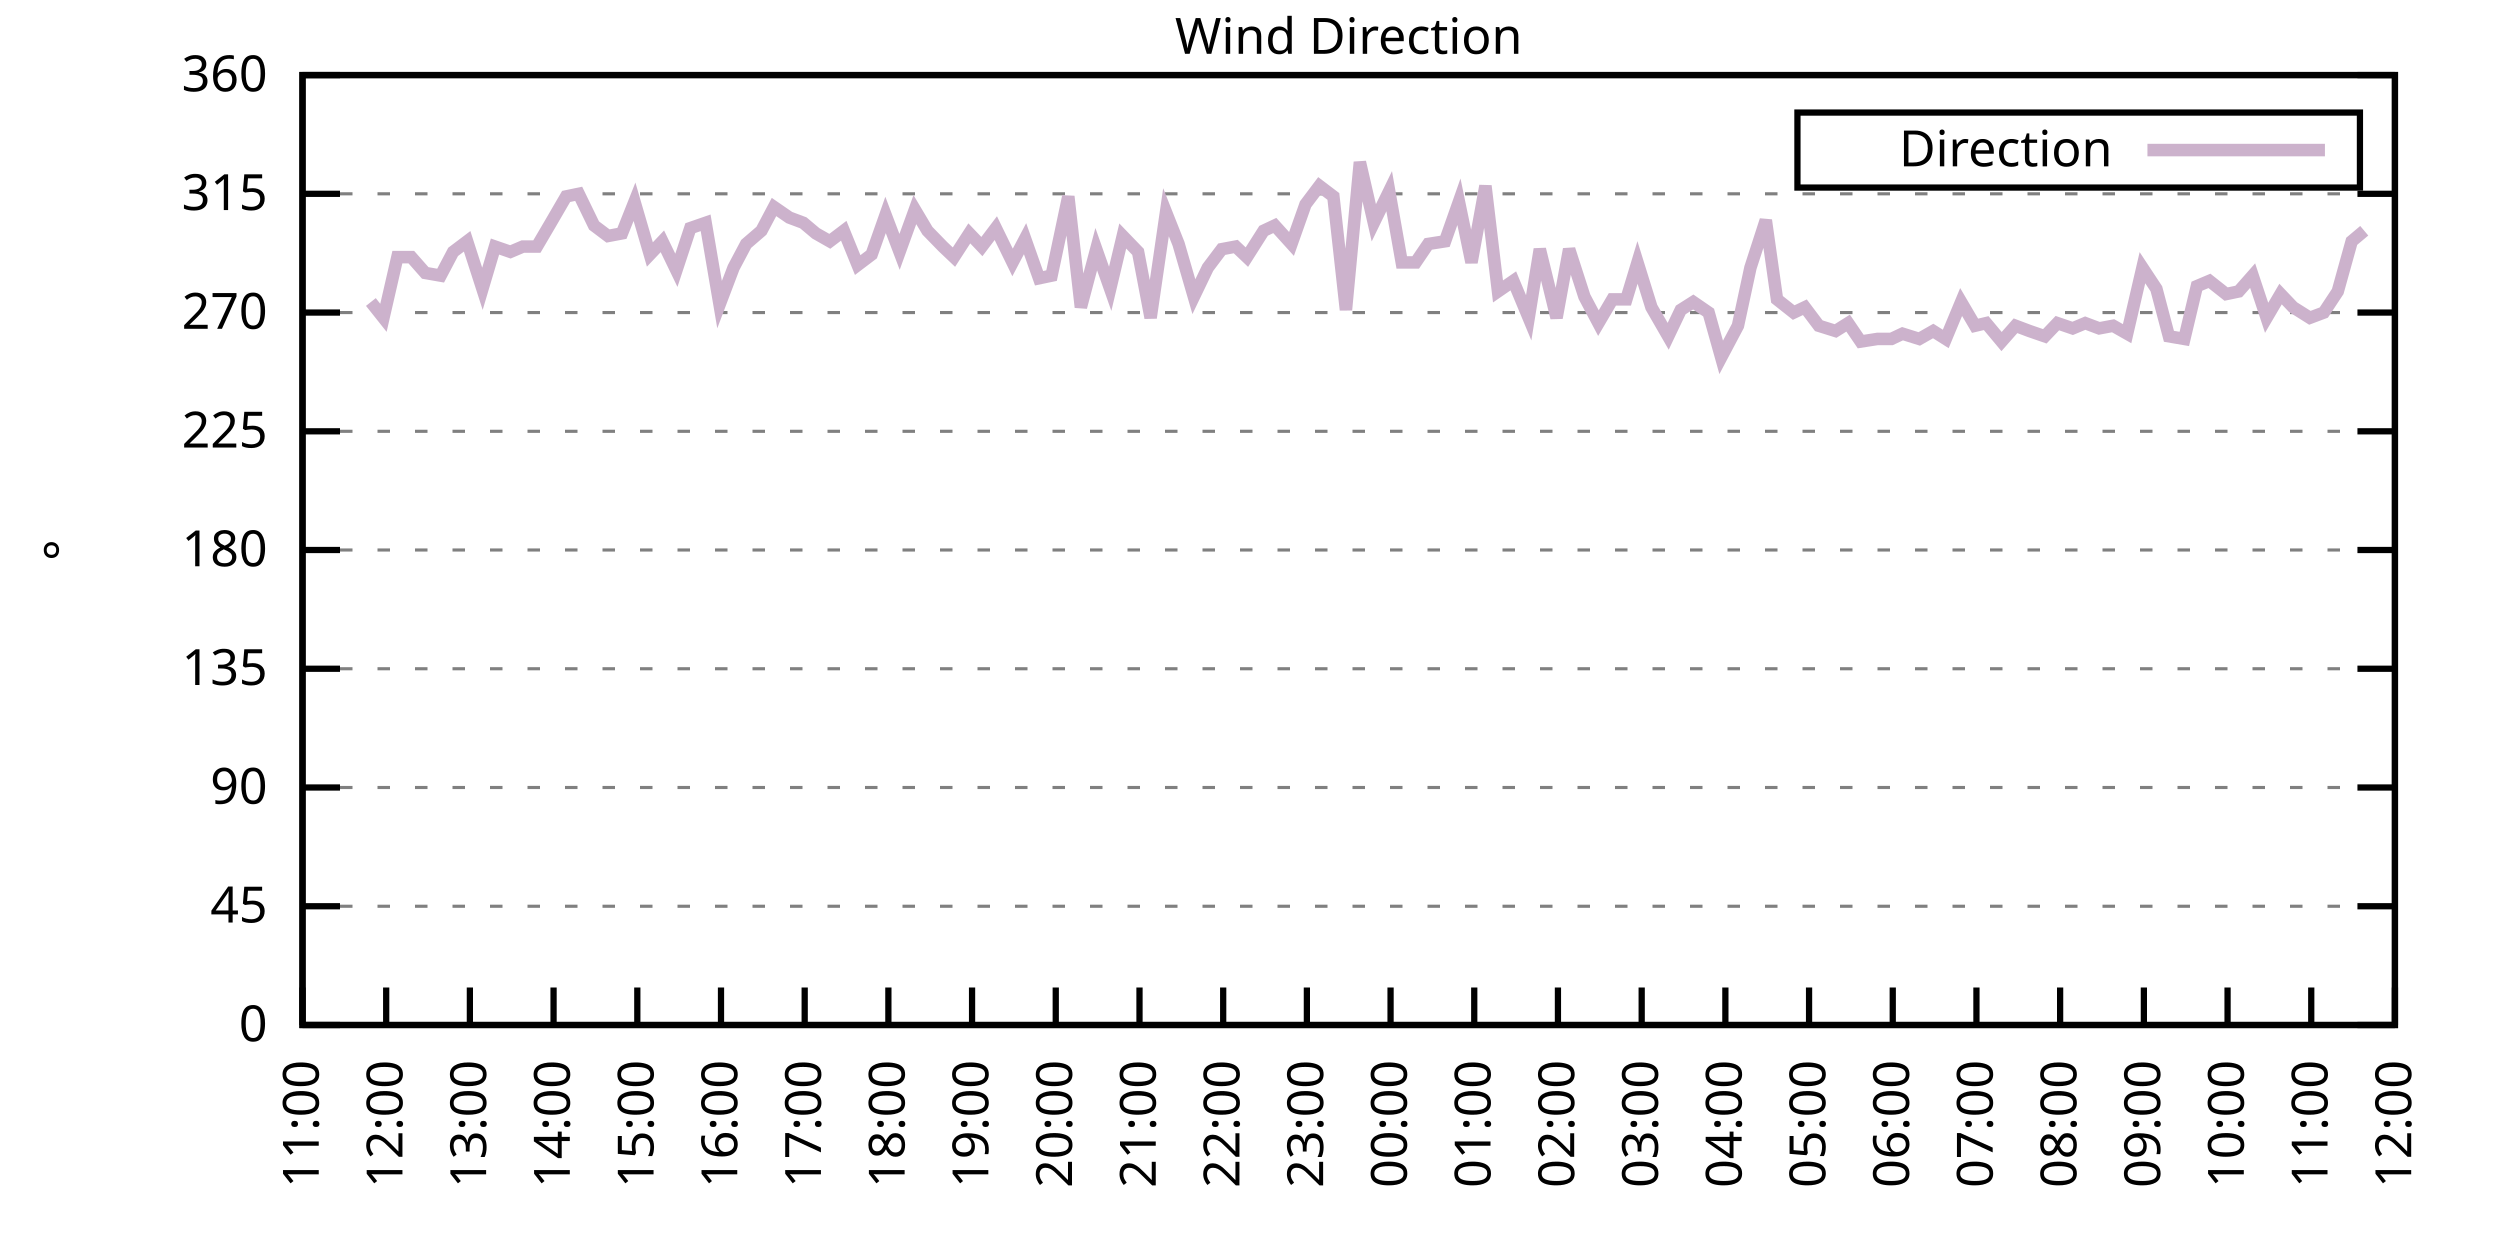
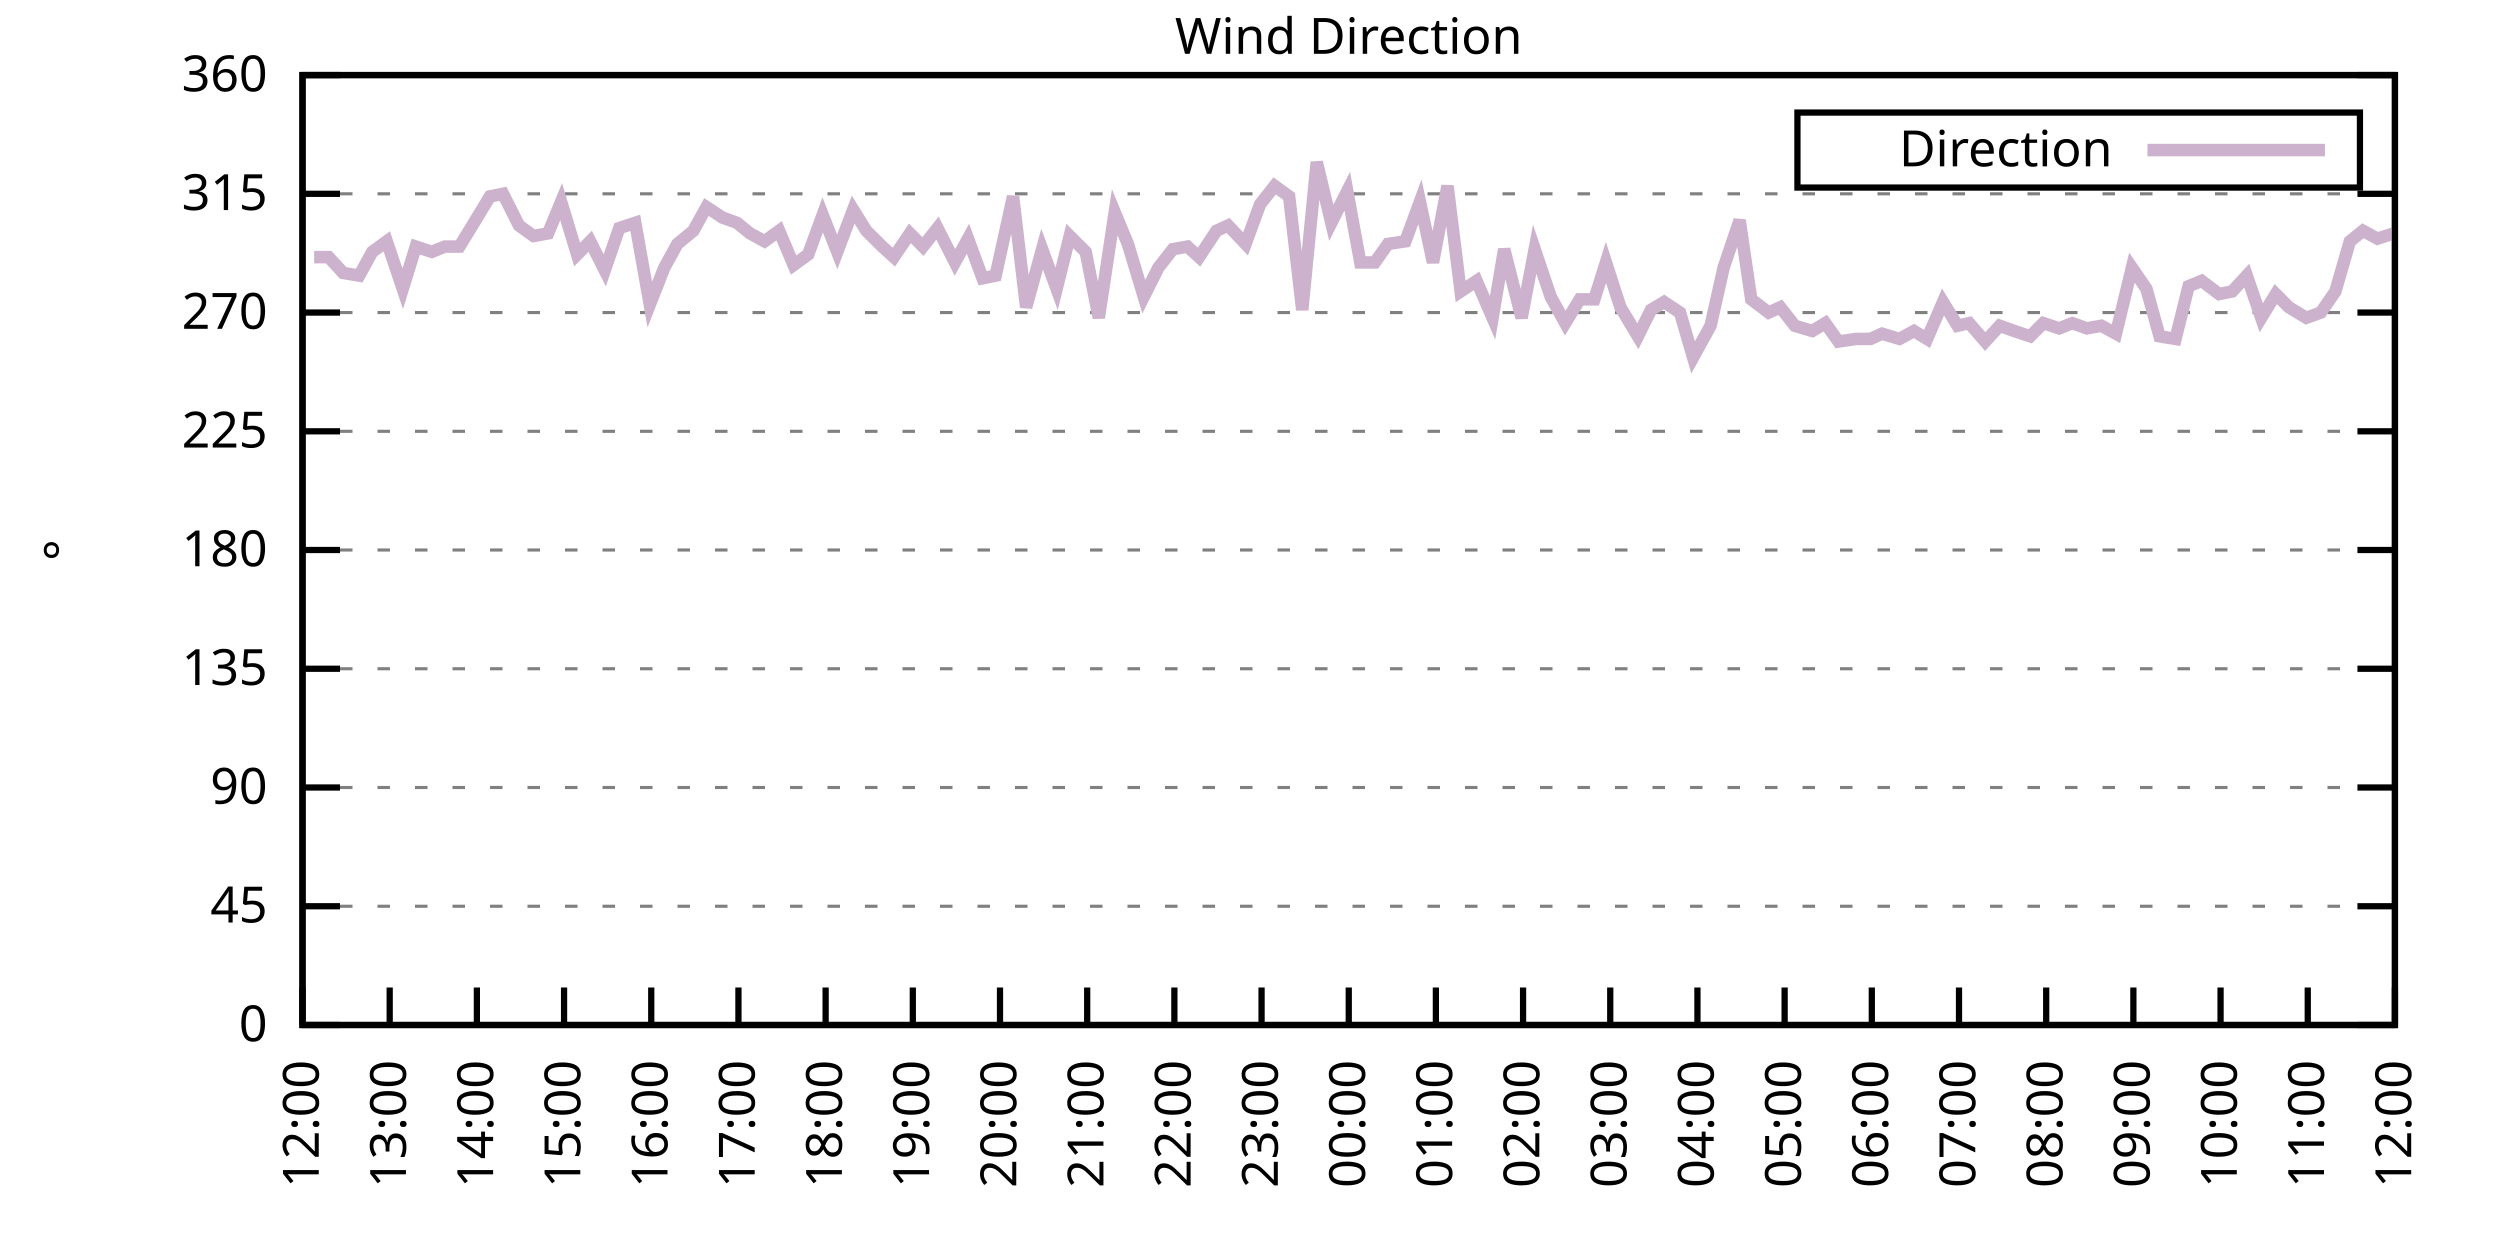
<svg xmlns="http://www.w3.org/2000/svg" xmlns:xlink="http://www.w3.org/1999/xlink" width="400" height="200" viewBox="0 0 400 200">
  <g id="gnuplot_canvas">
    <rect x="0" y="0" width="400" height="200" fill="none" />
    <defs>
      <circle id="gpDot" r="0.5" stroke-width="0.5" stroke="currentColor" />
      <path id="gpPt0" stroke-width="0.333" stroke="currentColor" d="M-1,0 h2 M0,-1 v2" />
      <path id="gpPt1" stroke-width="0.333" stroke="currentColor" d="M-1,-1 L1,1 M1,-1 L-1,1" />
      <path id="gpPt2" stroke-width="0.333" stroke="currentColor" d="M-1,0 L1,0 M0,-1 L0,1 M-1,-1 L1,1 M-1,1 L1,-1" />
      <rect id="gpPt3" stroke-width="0.333" stroke="currentColor" x="-1" y="-1" width="2" height="2" />
      <rect id="gpPt4" stroke-width="0.333" stroke="currentColor" fill="currentColor" x="-1" y="-1" width="2" height="2" />
      <circle id="gpPt5" stroke-width="0.333" stroke="currentColor" cx="0" cy="0" r="1" />
      <use xlink:href="#gpPt5" id="gpPt6" fill="currentColor" stroke="none" />
      <path id="gpPt7" stroke-width="0.333" stroke="currentColor" d="M0,-1.33 L-1.33,0.67 L1.33,0.67 z" />
      <use xlink:href="#gpPt7" id="gpPt8" fill="currentColor" stroke="none" />
      <use xlink:href="#gpPt7" id="gpPt9" stroke="currentColor" transform="rotate(180)" />
      <use xlink:href="#gpPt9" id="gpPt10" fill="currentColor" stroke="none" />
      <use xlink:href="#gpPt3" id="gpPt11" stroke="currentColor" transform="rotate(45)" />
      <use xlink:href="#gpPt11" id="gpPt12" fill="currentColor" stroke="none" />
      <path id="gpPt13" stroke-width="0.333" stroke="currentColor" d="M0,1.330 L1.265,0.411 L0.782,-1.067 L-0.782,-1.076 L-1.265,0.411 z" />
      <use xlink:href="#gpPt13" id="gpPt14" fill="currentColor" stroke="none" />
      <filter id="textbox" filterUnits="objectBoundingBox" x="0" y="0" height="1" width="1">
        <feFlood flood-color="white" flood-opacity="1" result="bgnd" />
        <feComposite in="SourceGraphic" in2="bgnd" operator="atop" />
      </filter>
      <filter id="greybox" filterUnits="objectBoundingBox" x="0" y="0" height="1" width="1">
        <feFlood flood-color="lightgrey" flood-opacity="1" result="grey" />
        <feComposite in="SourceGraphic" in2="grey" operator="atop" />
      </filter>
    </defs>
    <g fill="none" color="white" stroke="currentColor" stroke-width="1.00" stroke-linecap="butt" stroke-linejoin="miter">
</g>
    <g fill="none" color="black" stroke="currentColor" stroke-width="1.00" stroke-linecap="butt" stroke-linejoin="miter">
      <g stroke="none" shape-rendering="crispEdges">
        <polygon fill="rgb(255, 255, 255)" points="48.40,164.00 383.18,164.00 383.18,12.02 48.40,12.02 " />
      </g>
    </g>
    <g fill="none" color="black" stroke="currentColor" stroke-width="1.00" stroke-linecap="butt" stroke-linejoin="miter">
</g>
    <g fill="none" color="black" stroke="black" stroke-width="0.50" stroke-linecap="butt" stroke-linejoin="miter">
</g>
    <g fill="none" color="gray" stroke="currentColor" stroke-width="0.50" stroke-linecap="butt" stroke-linejoin="miter">
      <path stroke="gray" stroke-dasharray="2,4" class="gridline" d="M48.40,164.00 L383.19,164.00  " />
    </g>
    <g fill="none" color="gray" stroke="gray" stroke-width="1.00" stroke-linecap="butt" stroke-linejoin="miter">
</g>
    <g fill="none" color="black" stroke="currentColor" stroke-width="1.00" stroke-linecap="butt" stroke-linejoin="miter">
      <path stroke="black" d="M48.40,164.00 L54.40,164.00 M383.19,164.00 L377.19,164.00  " />
      <g transform="translate(42.80,166.60)" stroke="none" fill="black" font-family="Sans" font-size="8.00" text-anchor="end">
        <text>
          <tspan font-family="Sans"> 0</tspan>
        </text>
      </g>
    </g>
    <g fill="none" color="black" stroke="currentColor" stroke-width="1.00" stroke-linecap="butt" stroke-linejoin="miter">
</g>
    <g fill="none" color="black" stroke="black" stroke-width="0.50" stroke-linecap="butt" stroke-linejoin="miter">
</g>
    <g fill="none" color="gray" stroke="currentColor" stroke-width="0.50" stroke-linecap="butt" stroke-linejoin="miter">
      <path stroke="gray" stroke-dasharray="2,4" class="gridline" d="M48.40,145.00 L383.19,145.00  " />
    </g>
    <g fill="none" color="gray" stroke="gray" stroke-width="1.00" stroke-linecap="butt" stroke-linejoin="miter">
</g>
    <g fill="none" color="black" stroke="currentColor" stroke-width="1.00" stroke-linecap="butt" stroke-linejoin="miter">
      <path stroke="black" d="M48.40,145.00 L54.40,145.00 M383.19,145.00 L377.19,145.00  " />
      <g transform="translate(42.80,147.60)" stroke="none" fill="black" font-family="Sans" font-size="8.00" text-anchor="end">
        <text>
          <tspan font-family="Sans"> 45</tspan>
        </text>
      </g>
    </g>
    <g fill="none" color="black" stroke="currentColor" stroke-width="1.00" stroke-linecap="butt" stroke-linejoin="miter">
</g>
    <g fill="none" color="black" stroke="black" stroke-width="0.50" stroke-linecap="butt" stroke-linejoin="miter">
</g>
    <g fill="none" color="gray" stroke="currentColor" stroke-width="0.50" stroke-linecap="butt" stroke-linejoin="miter">
      <path stroke="gray" stroke-dasharray="2,4" class="gridline" d="M48.40,126.00 L383.19,126.00  " />
    </g>
    <g fill="none" color="gray" stroke="gray" stroke-width="1.00" stroke-linecap="butt" stroke-linejoin="miter">
</g>
    <g fill="none" color="black" stroke="currentColor" stroke-width="1.00" stroke-linecap="butt" stroke-linejoin="miter">
      <path stroke="black" d="M48.40,126.00 L54.40,126.00 M383.19,126.00 L377.19,126.00  " />
      <g transform="translate(42.80,128.60)" stroke="none" fill="black" font-family="Sans" font-size="8.00" text-anchor="end">
        <text>
          <tspan font-family="Sans"> 90</tspan>
        </text>
      </g>
    </g>
    <g fill="none" color="black" stroke="currentColor" stroke-width="1.00" stroke-linecap="butt" stroke-linejoin="miter">
</g>
    <g fill="none" color="black" stroke="black" stroke-width="0.50" stroke-linecap="butt" stroke-linejoin="miter">
</g>
    <g fill="none" color="gray" stroke="currentColor" stroke-width="0.50" stroke-linecap="butt" stroke-linejoin="miter">
      <path stroke="gray" stroke-dasharray="2,4" class="gridline" d="M48.40,107.00 L383.19,107.00  " />
    </g>
    <g fill="none" color="gray" stroke="gray" stroke-width="1.00" stroke-linecap="butt" stroke-linejoin="miter">
</g>
    <g fill="none" color="black" stroke="currentColor" stroke-width="1.00" stroke-linecap="butt" stroke-linejoin="miter">
      <path stroke="black" d="M48.40,107.00 L54.40,107.00 M383.19,107.00 L377.19,107.00  " />
      <g transform="translate(42.80,109.60)" stroke="none" fill="black" font-family="Sans" font-size="8.00" text-anchor="end">
        <text>
          <tspan font-family="Sans"> 135</tspan>
        </text>
      </g>
    </g>
    <g fill="none" color="black" stroke="currentColor" stroke-width="1.00" stroke-linecap="butt" stroke-linejoin="miter">
</g>
    <g fill="none" color="black" stroke="black" stroke-width="0.50" stroke-linecap="butt" stroke-linejoin="miter">
</g>
    <g fill="none" color="gray" stroke="currentColor" stroke-width="0.50" stroke-linecap="butt" stroke-linejoin="miter">
      <path stroke="gray" stroke-dasharray="2,4" class="gridline" d="M48.40,88.00 L383.19,88.00  " />
    </g>
    <g fill="none" color="gray" stroke="gray" stroke-width="1.00" stroke-linecap="butt" stroke-linejoin="miter">
</g>
    <g fill="none" color="black" stroke="currentColor" stroke-width="1.00" stroke-linecap="butt" stroke-linejoin="miter">
      <path stroke="black" d="M48.40,88.00 L54.40,88.00 M383.19,88.00 L377.19,88.00  " />
      <g transform="translate(42.80,90.60)" stroke="none" fill="black" font-family="Sans" font-size="8.00" text-anchor="end">
        <text>
          <tspan font-family="Sans"> 180</tspan>
        </text>
      </g>
    </g>
    <g fill="none" color="black" stroke="currentColor" stroke-width="1.00" stroke-linecap="butt" stroke-linejoin="miter">
</g>
    <g fill="none" color="black" stroke="black" stroke-width="0.50" stroke-linecap="butt" stroke-linejoin="miter">
</g>
    <g fill="none" color="gray" stroke="currentColor" stroke-width="0.50" stroke-linecap="butt" stroke-linejoin="miter">
      <path stroke="gray" stroke-dasharray="2,4" class="gridline" d="M48.40,69.01 L383.19,69.01  " />
    </g>
    <g fill="none" color="gray" stroke="gray" stroke-width="1.00" stroke-linecap="butt" stroke-linejoin="miter">
</g>
    <g fill="none" color="black" stroke="currentColor" stroke-width="1.00" stroke-linecap="butt" stroke-linejoin="miter">
      <path stroke="black" d="M48.40,69.01 L54.40,69.01 M383.19,69.01 L377.19,69.01  " />
      <g transform="translate(42.80,71.61)" stroke="none" fill="black" font-family="Sans" font-size="8.00" text-anchor="end">
        <text>
          <tspan font-family="Sans"> 225</tspan>
        </text>
      </g>
    </g>
    <g fill="none" color="black" stroke="currentColor" stroke-width="1.00" stroke-linecap="butt" stroke-linejoin="miter">
</g>
    <g fill="none" color="black" stroke="black" stroke-width="0.50" stroke-linecap="butt" stroke-linejoin="miter">
</g>
    <g fill="none" color="gray" stroke="currentColor" stroke-width="0.50" stroke-linecap="butt" stroke-linejoin="miter">
      <path stroke="gray" stroke-dasharray="2,4" class="gridline" d="M48.40,50.01 L383.19,50.01  " />
    </g>
    <g fill="none" color="gray" stroke="gray" stroke-width="1.00" stroke-linecap="butt" stroke-linejoin="miter">
</g>
    <g fill="none" color="black" stroke="currentColor" stroke-width="1.00" stroke-linecap="butt" stroke-linejoin="miter">
      <path stroke="black" d="M48.40,50.01 L54.40,50.01 M383.19,50.01 L377.19,50.01  " />
      <g transform="translate(42.80,52.61)" stroke="none" fill="black" font-family="Sans" font-size="8.00" text-anchor="end">
        <text>
          <tspan font-family="Sans"> 270</tspan>
        </text>
      </g>
    </g>
    <g fill="none" color="black" stroke="currentColor" stroke-width="1.00" stroke-linecap="butt" stroke-linejoin="miter">
</g>
    <g fill="none" color="black" stroke="black" stroke-width="0.50" stroke-linecap="butt" stroke-linejoin="miter">
</g>
    <g fill="none" color="gray" stroke="currentColor" stroke-width="0.50" stroke-linecap="butt" stroke-linejoin="miter">
      <path stroke="gray" stroke-dasharray="2,4" class="gridline" d="M48.40,31.01 L383.19,31.01  " />
    </g>
    <g fill="none" color="gray" stroke="gray" stroke-width="1.00" stroke-linecap="butt" stroke-linejoin="miter">
</g>
    <g fill="none" color="black" stroke="currentColor" stroke-width="1.00" stroke-linecap="butt" stroke-linejoin="miter">
      <path stroke="black" d="M48.40,31.01 L54.40,31.01 M383.19,31.01 L377.19,31.01  " />
      <g transform="translate(42.80,33.61)" stroke="none" fill="black" font-family="Sans" font-size="8.00" text-anchor="end">
        <text>
          <tspan font-family="Sans"> 315</tspan>
        </text>
      </g>
    </g>
    <g fill="none" color="black" stroke="currentColor" stroke-width="1.00" stroke-linecap="butt" stroke-linejoin="miter">
</g>
    <g fill="none" color="black" stroke="black" stroke-width="0.50" stroke-linecap="butt" stroke-linejoin="miter">
</g>
    <g fill="none" color="gray" stroke="currentColor" stroke-width="0.50" stroke-linecap="butt" stroke-linejoin="miter">
      <path stroke="gray" stroke-dasharray="2,4" class="gridline" d="M48.40,12.01 L383.19,12.01  " />
    </g>
    <g fill="none" color="gray" stroke="gray" stroke-width="1.00" stroke-linecap="butt" stroke-linejoin="miter">
</g>
    <g fill="none" color="black" stroke="currentColor" stroke-width="1.00" stroke-linecap="butt" stroke-linejoin="miter">
      <path stroke="black" d="M48.40,12.01 L54.40,12.01 M383.19,12.01 L377.19,12.01  " />
      <g transform="translate(42.80,14.61)" stroke="none" fill="black" font-family="Sans" font-size="8.00" text-anchor="end">
        <text>
          <tspan font-family="Sans"> 360</tspan>
        </text>
      </g>
    </g>
    <g fill="none" color="black" stroke="currentColor" stroke-width="1.00" stroke-linecap="butt" stroke-linejoin="miter">
      <path stroke="black" d="M48.40,164.00 L48.40,158.00  " />
      <g transform="translate(51.00,169.60) rotate(270.00)" stroke="none" fill="black" font-family="Sans" font-size="8.00" text-anchor="end">
        <text>
-           <tspan font-family="Sans">11:00</tspan>
-         </text>
-       </g>
-     </g>
-     <g fill="none" color="black" stroke="currentColor" stroke-width="1.00" stroke-linecap="butt" stroke-linejoin="miter">
-       <path stroke="black" d="M61.79,164.00 L61.79,158.00  " />
-       <g transform="translate(64.39,169.60) rotate(270.00)" stroke="none" fill="black" font-family="Sans" font-size="8.00" text-anchor="end">
-         <text>
          <tspan font-family="Sans">12:00</tspan>
        </text>
      </g>
    </g>
    <g fill="none" color="black" stroke="currentColor" stroke-width="1.00" stroke-linecap="butt" stroke-linejoin="miter">
-       <path stroke="black" d="M75.18,164.00 L75.18,158.00  " />
-       <g transform="translate(77.78,169.60) rotate(270.00)" stroke="none" fill="black" font-family="Sans" font-size="8.00" text-anchor="end">
+       <path stroke="black" d="M62.35,164.00 L62.35,158.00  " />
+       <g transform="translate(64.95,169.60) rotate(270.00)" stroke="none" fill="black" font-family="Sans" font-size="8.00" text-anchor="end">
        <text>
          <tspan font-family="Sans">13:00</tspan>
        </text>
      </g>
    </g>
    <g fill="none" color="black" stroke="currentColor" stroke-width="1.00" stroke-linecap="butt" stroke-linejoin="miter">
-       <path stroke="black" d="M88.57,164.00 L88.57,158.00  " />
-       <g transform="translate(91.17,169.60) rotate(270.00)" stroke="none" fill="black" font-family="Sans" font-size="8.00" text-anchor="end">
+       <path stroke="black" d="M76.30,164.00 L76.30,158.00  " />
+       <g transform="translate(78.90,169.60) rotate(270.00)" stroke="none" fill="black" font-family="Sans" font-size="8.00" text-anchor="end">
        <text>
          <tspan font-family="Sans">14:00</tspan>
        </text>
      </g>
    </g>
    <g fill="none" color="black" stroke="currentColor" stroke-width="1.00" stroke-linecap="butt" stroke-linejoin="miter">
-       <path stroke="black" d="M101.97,164.00 L101.97,158.00  " />
-       <g transform="translate(104.57,169.60) rotate(270.00)" stroke="none" fill="black" font-family="Sans" font-size="8.00" text-anchor="end">
+       <path stroke="black" d="M90.25,164.00 L90.25,158.00  " />
+       <g transform="translate(92.85,169.60) rotate(270.00)" stroke="none" fill="black" font-family="Sans" font-size="8.00" text-anchor="end">
        <text>
          <tspan font-family="Sans">15:00</tspan>
        </text>
      </g>
    </g>
    <g fill="none" color="black" stroke="currentColor" stroke-width="1.00" stroke-linecap="butt" stroke-linejoin="miter">
-       <path stroke="black" d="M115.36,164.00 L115.36,158.00  " />
-       <g transform="translate(117.96,169.60) rotate(270.00)" stroke="none" fill="black" font-family="Sans" font-size="8.00" text-anchor="end">
+       <path stroke="black" d="M104.20,164.00 L104.20,158.00  " />
+       <g transform="translate(106.80,169.60) rotate(270.00)" stroke="none" fill="black" font-family="Sans" font-size="8.00" text-anchor="end">
        <text>
          <tspan font-family="Sans">16:00</tspan>
        </text>
      </g>
    </g>
    <g fill="none" color="black" stroke="currentColor" stroke-width="1.00" stroke-linecap="butt" stroke-linejoin="miter">
-       <path stroke="black" d="M128.75,164.00 L128.75,158.00  " />
-       <g transform="translate(131.35,169.60) rotate(270.00)" stroke="none" fill="black" font-family="Sans" font-size="8.00" text-anchor="end">
+       <path stroke="black" d="M118.15,164.00 L118.15,158.00  " />
+       <g transform="translate(120.75,169.60) rotate(270.00)" stroke="none" fill="black" font-family="Sans" font-size="8.00" text-anchor="end">
        <text>
          <tspan font-family="Sans">17:00</tspan>
        </text>
      </g>
    </g>
    <g fill="none" color="black" stroke="currentColor" stroke-width="1.00" stroke-linecap="butt" stroke-linejoin="miter">
-       <path stroke="black" d="M142.14,164.00 L142.14,158.00  " />
-       <g transform="translate(144.74,169.60) rotate(270.00)" stroke="none" fill="black" font-family="Sans" font-size="8.00" text-anchor="end">
+       <path stroke="black" d="M132.10,164.00 L132.10,158.00  " />
+       <g transform="translate(134.70,169.60) rotate(270.00)" stroke="none" fill="black" font-family="Sans" font-size="8.00" text-anchor="end">
        <text>
          <tspan font-family="Sans">18:00</tspan>
        </text>
      </g>
    </g>
    <g fill="none" color="black" stroke="currentColor" stroke-width="1.00" stroke-linecap="butt" stroke-linejoin="miter">
-       <path stroke="black" d="M155.53,164.00 L155.53,158.00  " />
-       <g transform="translate(158.13,169.60) rotate(270.00)" stroke="none" fill="black" font-family="Sans" font-size="8.00" text-anchor="end">
+       <path stroke="black" d="M146.05,164.00 L146.05,158.00  " />
+       <g transform="translate(148.65,169.60) rotate(270.00)" stroke="none" fill="black" font-family="Sans" font-size="8.00" text-anchor="end">
        <text>
          <tspan font-family="Sans">19:00</tspan>
        </text>
      </g>
    </g>
    <g fill="none" color="black" stroke="currentColor" stroke-width="1.00" stroke-linecap="butt" stroke-linejoin="miter">
-       <path stroke="black" d="M168.92,164.00 L168.92,158.00  " />
-       <g transform="translate(171.52,169.60) rotate(270.00)" stroke="none" fill="black" font-family="Sans" font-size="8.00" text-anchor="end">
+       <path stroke="black" d="M160.00,164.00 L160.00,158.00  " />
+       <g transform="translate(162.60,169.60) rotate(270.00)" stroke="none" fill="black" font-family="Sans" font-size="8.00" text-anchor="end">
        <text>
          <tspan font-family="Sans">20:00</tspan>
        </text>
      </g>
    </g>
    <g fill="none" color="black" stroke="currentColor" stroke-width="1.00" stroke-linecap="butt" stroke-linejoin="miter">
-       <path stroke="black" d="M182.32,164.00 L182.32,158.00  " />
-       <g transform="translate(184.92,169.60) rotate(270.00)" stroke="none" fill="black" font-family="Sans" font-size="8.00" text-anchor="end">
+       <path stroke="black" d="M173.95,164.00 L173.95,158.00  " />
+       <g transform="translate(176.55,169.60) rotate(270.00)" stroke="none" fill="black" font-family="Sans" font-size="8.00" text-anchor="end">
        <text>
          <tspan font-family="Sans">21:00</tspan>
        </text>
      </g>
    </g>
    <g fill="none" color="black" stroke="currentColor" stroke-width="1.00" stroke-linecap="butt" stroke-linejoin="miter">
-       <path stroke="black" d="M195.71,164.00 L195.71,158.00  " />
-       <g transform="translate(198.31,169.60) rotate(270.00)" stroke="none" fill="black" font-family="Sans" font-size="8.00" text-anchor="end">
+       <path stroke="black" d="M187.90,164.00 L187.90,158.00  " />
+       <g transform="translate(190.50,169.60) rotate(270.00)" stroke="none" fill="black" font-family="Sans" font-size="8.00" text-anchor="end">
        <text>
          <tspan font-family="Sans">22:00</tspan>
        </text>
      </g>
    </g>
    <g fill="none" color="black" stroke="currentColor" stroke-width="1.00" stroke-linecap="butt" stroke-linejoin="miter">
-       <path stroke="black" d="M209.10,164.00 L209.10,158.00  " />
-       <g transform="translate(211.70,169.60) rotate(270.00)" stroke="none" fill="black" font-family="Sans" font-size="8.00" text-anchor="end">
+       <path stroke="black" d="M201.85,164.00 L201.85,158.00  " />
+       <g transform="translate(204.45,169.60) rotate(270.00)" stroke="none" fill="black" font-family="Sans" font-size="8.00" text-anchor="end">
        <text>
          <tspan font-family="Sans">23:00</tspan>
        </text>
      </g>
    </g>
    <g fill="none" color="black" stroke="currentColor" stroke-width="1.00" stroke-linecap="butt" stroke-linejoin="miter">
-       <path stroke="black" d="M222.49,164.00 L222.49,158.00  " />
-       <g transform="translate(225.09,169.60) rotate(270.00)" stroke="none" fill="black" font-family="Sans" font-size="8.00" text-anchor="end">
+       <path stroke="black" d="M215.80,164.00 L215.80,158.00  " />
+       <g transform="translate(218.40,169.60) rotate(270.00)" stroke="none" fill="black" font-family="Sans" font-size="8.00" text-anchor="end">
        <text>
          <tspan font-family="Sans">00:00</tspan>
        </text>
      </g>
    </g>
    <g fill="none" color="black" stroke="currentColor" stroke-width="1.00" stroke-linecap="butt" stroke-linejoin="miter">
-       <path stroke="black" d="M235.88,164.00 L235.88,158.00  " />
-       <g transform="translate(238.48,169.60) rotate(270.00)" stroke="none" fill="black" font-family="Sans" font-size="8.00" text-anchor="end">
+       <path stroke="black" d="M229.74,164.00 L229.74,158.00  " />
+       <g transform="translate(232.34,169.60) rotate(270.00)" stroke="none" fill="black" font-family="Sans" font-size="8.00" text-anchor="end">
        <text>
          <tspan font-family="Sans">01:00</tspan>
        </text>
      </g>
    </g>
    <g fill="none" color="black" stroke="currentColor" stroke-width="1.00" stroke-linecap="butt" stroke-linejoin="miter">
-       <path stroke="black" d="M249.27,164.00 L249.27,158.00  " />
-       <g transform="translate(251.87,169.60) rotate(270.00)" stroke="none" fill="black" font-family="Sans" font-size="8.00" text-anchor="end">
+       <path stroke="black" d="M243.69,164.00 L243.69,158.00  " />
+       <g transform="translate(246.29,169.60) rotate(270.00)" stroke="none" fill="black" font-family="Sans" font-size="8.00" text-anchor="end">
        <text>
          <tspan font-family="Sans">02:00</tspan>
        </text>
      </g>
    </g>
    <g fill="none" color="black" stroke="currentColor" stroke-width="1.00" stroke-linecap="butt" stroke-linejoin="miter">
-       <path stroke="black" d="M262.67,164.00 L262.67,158.00  " />
-       <g transform="translate(265.27,169.60) rotate(270.00)" stroke="none" fill="black" font-family="Sans" font-size="8.00" text-anchor="end">
+       <path stroke="black" d="M257.64,164.00 L257.64,158.00  " />
+       <g transform="translate(260.24,169.60) rotate(270.00)" stroke="none" fill="black" font-family="Sans" font-size="8.00" text-anchor="end">
        <text>
          <tspan font-family="Sans">03:00</tspan>
        </text>
      </g>
    </g>
    <g fill="none" color="black" stroke="currentColor" stroke-width="1.00" stroke-linecap="butt" stroke-linejoin="miter">
-       <path stroke="black" d="M276.06,164.00 L276.06,158.00  " />
-       <g transform="translate(278.66,169.60) rotate(270.00)" stroke="none" fill="black" font-family="Sans" font-size="8.00" text-anchor="end">
+       <path stroke="black" d="M271.59,164.00 L271.59,158.00  " />
+       <g transform="translate(274.19,169.60) rotate(270.00)" stroke="none" fill="black" font-family="Sans" font-size="8.00" text-anchor="end">
        <text>
          <tspan font-family="Sans">04:00</tspan>
        </text>
      </g>
    </g>
    <g fill="none" color="black" stroke="currentColor" stroke-width="1.00" stroke-linecap="butt" stroke-linejoin="miter">
-       <path stroke="black" d="M289.45,164.00 L289.45,158.00  " />
-       <g transform="translate(292.05,169.60) rotate(270.00)" stroke="none" fill="black" font-family="Sans" font-size="8.00" text-anchor="end">
+       <path stroke="black" d="M285.54,164.00 L285.54,158.00  " />
+       <g transform="translate(288.14,169.60) rotate(270.00)" stroke="none" fill="black" font-family="Sans" font-size="8.00" text-anchor="end">
        <text>
          <tspan font-family="Sans">05:00</tspan>
        </text>
      </g>
    </g>
    <g fill="none" color="black" stroke="currentColor" stroke-width="1.00" stroke-linecap="butt" stroke-linejoin="miter">
-       <path stroke="black" d="M302.84,164.00 L302.84,158.00  " />
-       <g transform="translate(305.44,169.60) rotate(270.00)" stroke="none" fill="black" font-family="Sans" font-size="8.00" text-anchor="end">
+       <path stroke="black" d="M299.49,164.00 L299.49,158.00  " />
+       <g transform="translate(302.09,169.60) rotate(270.00)" stroke="none" fill="black" font-family="Sans" font-size="8.00" text-anchor="end">
        <text>
          <tspan font-family="Sans">06:00</tspan>
        </text>
      </g>
    </g>
    <g fill="none" color="black" stroke="currentColor" stroke-width="1.00" stroke-linecap="butt" stroke-linejoin="miter">
-       <path stroke="black" d="M316.23,164.00 L316.23,158.00  " />
-       <g transform="translate(318.83,169.60) rotate(270.00)" stroke="none" fill="black" font-family="Sans" font-size="8.00" text-anchor="end">
+       <path stroke="black" d="M313.44,164.00 L313.44,158.00  " />
+       <g transform="translate(316.04,169.60) rotate(270.00)" stroke="none" fill="black" font-family="Sans" font-size="8.00" text-anchor="end">
        <text>
          <tspan font-family="Sans">07:00</tspan>
        </text>
      </g>
    </g>
    <g fill="none" color="black" stroke="currentColor" stroke-width="1.00" stroke-linecap="butt" stroke-linejoin="miter">
-       <path stroke="black" d="M329.62,164.00 L329.62,158.00  " />
-       <g transform="translate(332.22,169.60) rotate(270.00)" stroke="none" fill="black" font-family="Sans" font-size="8.00" text-anchor="end">
+       <path stroke="black" d="M327.39,164.00 L327.39,158.00  " />
+       <g transform="translate(329.99,169.60) rotate(270.00)" stroke="none" fill="black" font-family="Sans" font-size="8.00" text-anchor="end">
        <text>
          <tspan font-family="Sans">08:00</tspan>
        </text>
      </g>
    </g>
    <g fill="none" color="black" stroke="currentColor" stroke-width="1.00" stroke-linecap="butt" stroke-linejoin="miter">
-       <path stroke="black" d="M343.02,164.00 L343.02,158.00  " />
-       <g transform="translate(345.62,169.60) rotate(270.00)" stroke="none" fill="black" font-family="Sans" font-size="8.00" text-anchor="end">
+       <path stroke="black" d="M341.34,164.00 L341.34,158.00  " />
+       <g transform="translate(343.94,169.60) rotate(270.00)" stroke="none" fill="black" font-family="Sans" font-size="8.00" text-anchor="end">
        <text>
          <tspan font-family="Sans">09:00</tspan>
        </text>
      </g>
    </g>
    <g fill="none" color="black" stroke="currentColor" stroke-width="1.00" stroke-linecap="butt" stroke-linejoin="miter">
-       <path stroke="black" d="M356.41,164.00 L356.41,158.00  " />
-       <g transform="translate(359.01,169.60) rotate(270.00)" stroke="none" fill="black" font-family="Sans" font-size="8.00" text-anchor="end">
+       <path stroke="black" d="M355.29,164.00 L355.29,158.00  " />
+       <g transform="translate(357.89,169.60) rotate(270.00)" stroke="none" fill="black" font-family="Sans" font-size="8.00" text-anchor="end">
        <text>
          <tspan font-family="Sans">10:00</tspan>
        </text>
      </g>
    </g>
    <g fill="none" color="black" stroke="currentColor" stroke-width="1.00" stroke-linecap="butt" stroke-linejoin="miter">
-       <path stroke="black" d="M369.80,164.00 L369.80,158.00  " />
-       <g transform="translate(372.40,169.60) rotate(270.00)" stroke="none" fill="black" font-family="Sans" font-size="8.00" text-anchor="end">
+       <path stroke="black" d="M369.24,164.00 L369.24,158.00  " />
+       <g transform="translate(371.84,169.60) rotate(270.00)" stroke="none" fill="black" font-family="Sans" font-size="8.00" text-anchor="end">
        <text>
          <tspan font-family="Sans">11:00</tspan>
        </text>
      </g>
    </g>
    <g fill="none" color="black" stroke="currentColor" stroke-width="1.00" stroke-linecap="butt" stroke-linejoin="miter">
      <path stroke="black" d="M383.19,164.00 L383.19,158.00  " />
      <g transform="translate(385.79,169.60) rotate(270.00)" stroke="none" fill="black" font-family="Sans" font-size="8.00" text-anchor="end">
        <text>
          <tspan font-family="Sans">12:00</tspan>
        </text>
      </g>
    </g>
    <g fill="none" color="black" stroke="currentColor" stroke-width="1.00" stroke-linecap="butt" stroke-linejoin="miter">
</g>
    <g fill="none" color="black" stroke="currentColor" stroke-width="1.00" stroke-linecap="butt" stroke-linejoin="miter">
      <path stroke="black" d="M48.40,12.01 L48.40,164.00 L383.19,164.00 L383.19,12.01 L48.40,12.01 Z  " />
    </g>
    <g fill="none" color="black" stroke="currentColor" stroke-width="1.00" stroke-linecap="butt" stroke-linejoin="miter">
</g>
    <g fill="none" color="black" stroke="currentColor" stroke-width="1.00" stroke-linecap="butt" stroke-linejoin="miter">
      <path stroke="black" d="M287.59,30.01 L287.59,18.01 L377.59,18.01 L377.59,30.01 L287.59,30.01 Z  " />
    </g>
    <g id="Wind_direction_plot_1">
      <g fill="none" color="white" stroke="black" stroke-width="2.00" stroke-linecap="butt" stroke-linejoin="miter">
</g>
      <g fill="none" color="black" stroke="currentColor" stroke-width="2.00" stroke-linecap="butt" stroke-linejoin="miter">
        <g transform="translate(337.99,26.61)" stroke="none" fill="black" font-family="Sans" font-size="8.00" text-anchor="end">
          <text>
            <tspan font-family="Sans">Direction</tspan>
          </text>
        </g>
      </g>
      <g fill="none" color="black" stroke="currentColor" stroke-width="2.00" stroke-linecap="butt" stroke-linejoin="miter">
-         <path stroke="rgb(204, 178, 204)" d="M343.59,24.01 L371.99,24.01 M59.34,48.32 L61.35,50.85 L63.58,41.14 L65.81,41.14 L68.04,43.67 L70.50,44.10   L72.50,40.30 L74.74,38.61 L77.19,46.21 L79.20,39.45 L81.66,40.30 L83.66,39.45 L85.90,39.45 L88.13,35.65   L90.58,31.43 L92.59,31.01 L95.05,36.08 L97.28,37.76 L99.51,37.34 L101.52,32.28 L103.98,40.72 L105.98,38.61   L108.22,43.25 L110.45,36.50 L112.90,35.65 L115.13,48.74 L117.37,42.83 L119.38,39.03 L121.83,36.92 L123.84,33.12   L126.29,34.81 L128.53,35.65 L130.54,37.34 L132.77,38.61 L135.00,36.92 L137.23,42.41 L139.46,40.72 L141.69,34.39   L143.93,40.30 L146.38,33.54 L148.39,36.92 L150.85,39.45 L152.63,41.14 L155.09,37.34 L157.10,39.45 L159.33,36.50   L162.01,41.99 L164.01,38.19 L166.25,44.52 L168.25,44.10 L170.93,31.43 L172.94,49.16 L175.40,39.87 L177.63,46.21   L179.64,37.76 L182.09,40.30 L184.10,50.85 L186.56,33.96 L188.57,39.03 L191.02,47.47 L193.25,42.83 L195.48,39.87   L197.72,39.45 L199.50,41.14 L202.18,36.92 L203.97,36.08 L206.64,39.03 L208.88,32.70 L211.11,29.74 L213.34,31.43   L215.35,49.59 L217.58,25.94 L219.81,35.65 L222.27,30.59 L224.28,41.99 L226.51,41.99 L228.52,39.03 L231.20,38.61   L233.43,32.28 L235.44,41.99 L237.67,29.74 L239.68,46.63 L242.13,44.94 L244.59,50.85 L246.37,39.87 L249.05,50.85   L251.06,39.87 L253.51,47.47 L255.75,51.70 L257.98,47.90 L260.21,47.90 L262.00,41.99 L264.23,49.16 L266.91,53.81   L268.92,49.59 L270.92,48.32 L273.38,50.01 L275.39,57.18 L278.07,52.12 L280.07,42.83 L282.53,35.23 L284.32,47.90   L286.99,50.01 L288.78,49.16 L291.01,52.12 L293.69,52.96 L295.70,51.70 L297.71,54.65 L300.39,54.23 L302.62,54.23   L304.40,53.39 L307.08,54.23 L309.31,52.96 L311.32,54.23 L313.78,48.32 L316.01,52.12 L317.79,51.70 L320.25,54.65   L322.48,52.12 L324.71,52.96 L327.17,53.81 L329.18,51.70 L331.63,52.54 L333.64,51.70 L335.87,52.54 L338.10,52.12   L340.34,53.39 L342.79,42.83 L345.02,46.21 L347.03,53.81 L349.49,54.23 L351.50,45.79 L353.51,44.94 L356.18,47.05   L358.19,46.63 L360.42,44.10 L362.66,50.85 L364.89,47.05 L366.90,49.16 L369.58,50.85 L371.81,50.01 L374.04,46.63   L376.27,38.61 L378.28,36.92  " />
+         <path stroke="rgb(204, 178, 204)" d="M343.59,24.01 L371.99,24.01 M50.26,41.14 L52.58,41.14 L54.91,43.67 L57.47,44.10 L59.56,40.30 L61.88,38.61   L64.44,46.21 L66.53,39.45 L69.09,40.30 L71.18,39.45 L73.51,39.45 L75.83,35.65 L78.39,31.43 L80.48,31.01   L83.04,36.08 L85.37,37.76 L87.69,37.34 L89.78,32.28 L92.34,40.72 L94.43,38.61 L96.76,43.25 L99.08,36.50   L101.64,35.65 L103.97,48.74 L106.29,42.83 L108.38,39.03 L110.94,36.92 L113.03,33.12 L115.59,34.81 L117.92,35.65   L120.01,37.34 L122.33,38.61 L124.66,36.92 L126.98,42.41 L129.31,40.72 L131.63,34.39 L133.96,40.30 L136.51,33.54   L138.61,36.92 L141.16,39.45 L143.02,41.14 L145.58,37.34 L147.67,39.45 L150.00,36.50 L152.79,41.99 L154.88,38.19   L157.21,44.52 L159.30,44.10 L162.09,31.43 L164.18,49.16 L166.74,39.87 L169.06,46.21 L171.16,37.76 L173.71,40.30   L175.81,50.85 L178.36,33.96 L180.46,39.03 L183.01,47.47 L185.34,42.83 L187.66,39.87 L189.99,39.45 L191.85,41.14   L194.64,36.92 L196.50,36.08 L199.29,39.03 L201.61,32.70 L203.94,29.74 L206.26,31.43 L208.36,49.59 L210.68,25.94   L213.01,35.65 L215.56,30.59 L217.65,41.99 L219.98,41.99 L222.07,39.03 L224.86,38.61 L227.19,32.28 L229.28,41.99   L231.60,29.74 L233.70,46.63 L236.25,44.94 L238.81,50.85 L240.67,39.87 L243.46,50.85 L245.55,39.87 L248.11,47.47   L250.44,51.70 L252.76,47.90 L255.09,47.90 L256.95,41.99 L259.27,49.16 L262.06,53.81 L264.15,49.59 L266.25,48.32   L268.80,50.01 L270.90,57.18 L273.69,52.12 L275.78,42.83 L278.34,35.23 L280.20,47.90 L282.99,50.01 L284.85,49.16   L287.17,52.12 L289.96,52.96 L292.05,51.70 L294.15,54.65 L296.94,54.23 L299.26,54.23 L301.12,53.39 L303.91,54.23   L306.23,52.96 L308.33,54.23 L310.88,48.32 L313.21,52.12 L315.07,51.70 L317.63,54.65 L319.95,52.12 L322.28,52.96   L324.83,53.81 L326.93,51.70 L329.48,52.54 L331.58,51.70 L333.90,52.54 L336.23,52.12 L338.55,53.39 L341.11,42.83   L343.43,46.21 L345.53,53.81 L348.08,54.23 L350.18,45.79 L352.27,44.94 L355.06,47.05 L357.15,46.63 L359.48,44.10   L361.80,50.85 L364.13,47.05 L366.22,49.16 L369.01,50.85 L371.33,50.01 L373.66,46.63 L375.98,38.61 L378.08,36.92   L380.40,38.19 L382.96,37.34  " />
      </g>
    </g>
    <g fill="none" color="black" stroke="currentColor" stroke-width="2.00" stroke-linecap="butt" stroke-linejoin="miter">
</g>
    <g fill="none" color="black" stroke="black" stroke-width="1.00" stroke-linecap="butt" stroke-linejoin="miter">
</g>
    <g fill="none" color="black" stroke="currentColor" stroke-width="1.00" stroke-linecap="butt" stroke-linejoin="miter">
      <path stroke="black" d="M48.40,12.01 L48.40,164.00 L383.19,164.00 L383.19,12.01 L48.40,12.01 Z  " />
      <g transform="translate(12.80,88.01) rotate(270.00)" stroke="none" fill="black" font-family="Sans" font-size="8.00" text-anchor="middle">
        <text>
          <tspan font-family="Sans">°</tspan>
        </text>
      </g>
    </g>
    <g fill="none" color="black" stroke="currentColor" stroke-width="1.00" stroke-linecap="butt" stroke-linejoin="miter">
</g>
    <g fill="none" color="black" stroke="currentColor" stroke-width="1.00" stroke-linecap="butt" stroke-linejoin="miter">
      <g transform="translate(215.79,8.61)" stroke="none" fill="black" font-family="Sans" font-size="8.00" text-anchor="middle">
        <text>
          <tspan font-family="Sans">Wind Direction</tspan>
        </text>
      </g>
    </g>
    <g fill="none" color="black" stroke="currentColor" stroke-width="1.00" stroke-linecap="butt" stroke-linejoin="miter">
</g>
  </g>
</svg>
